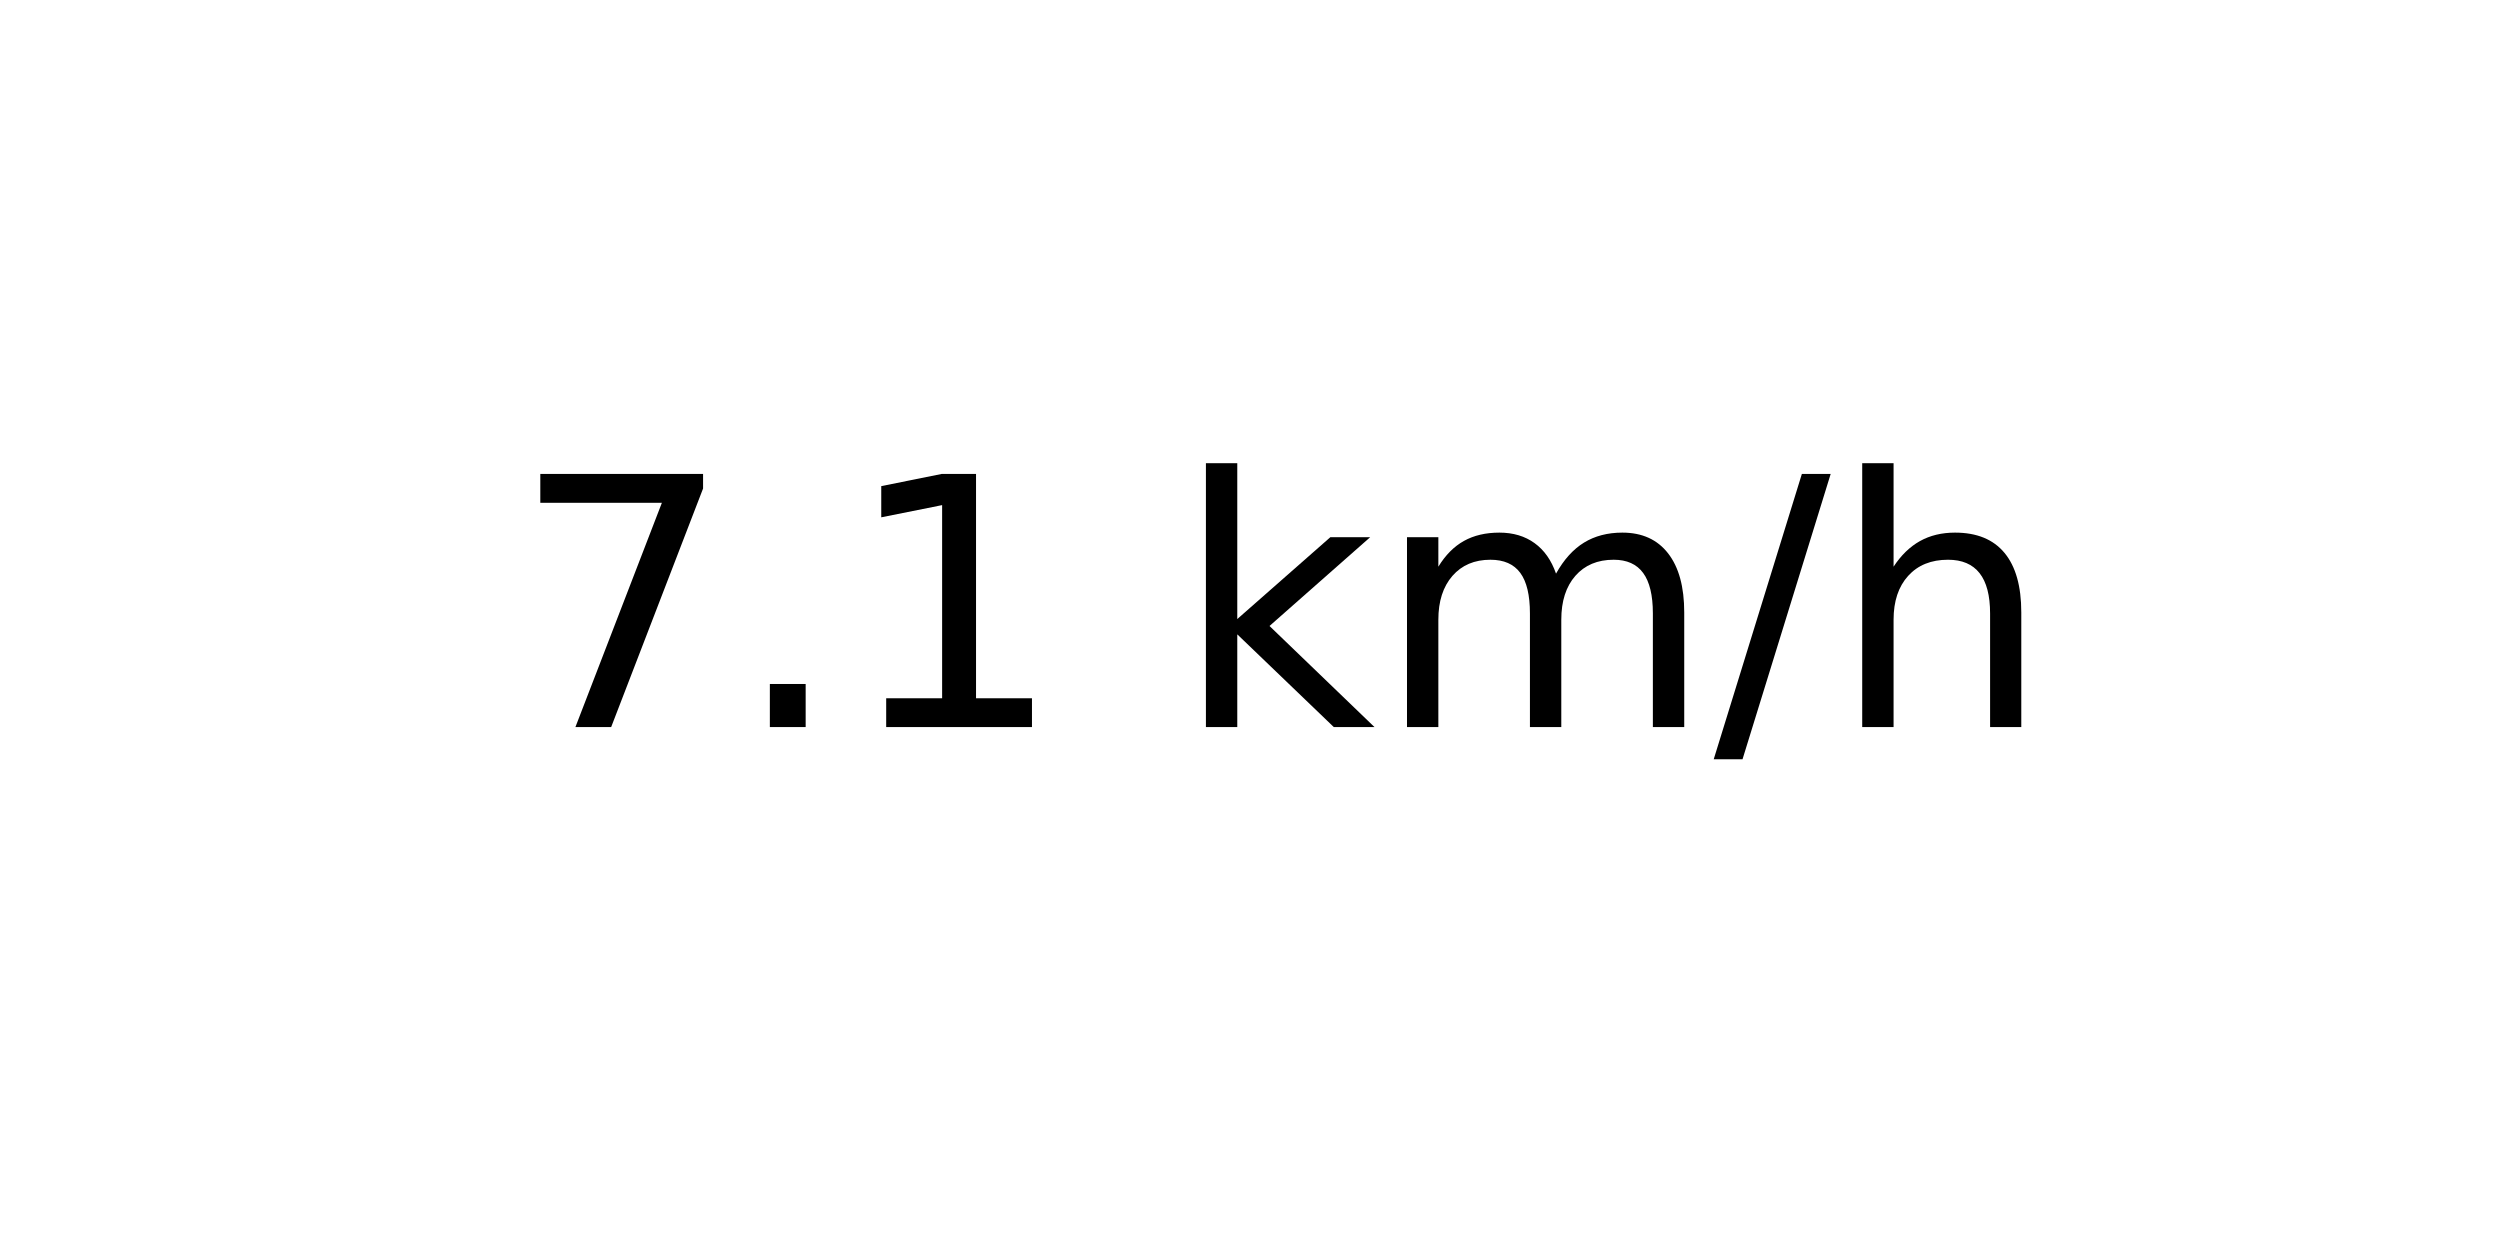
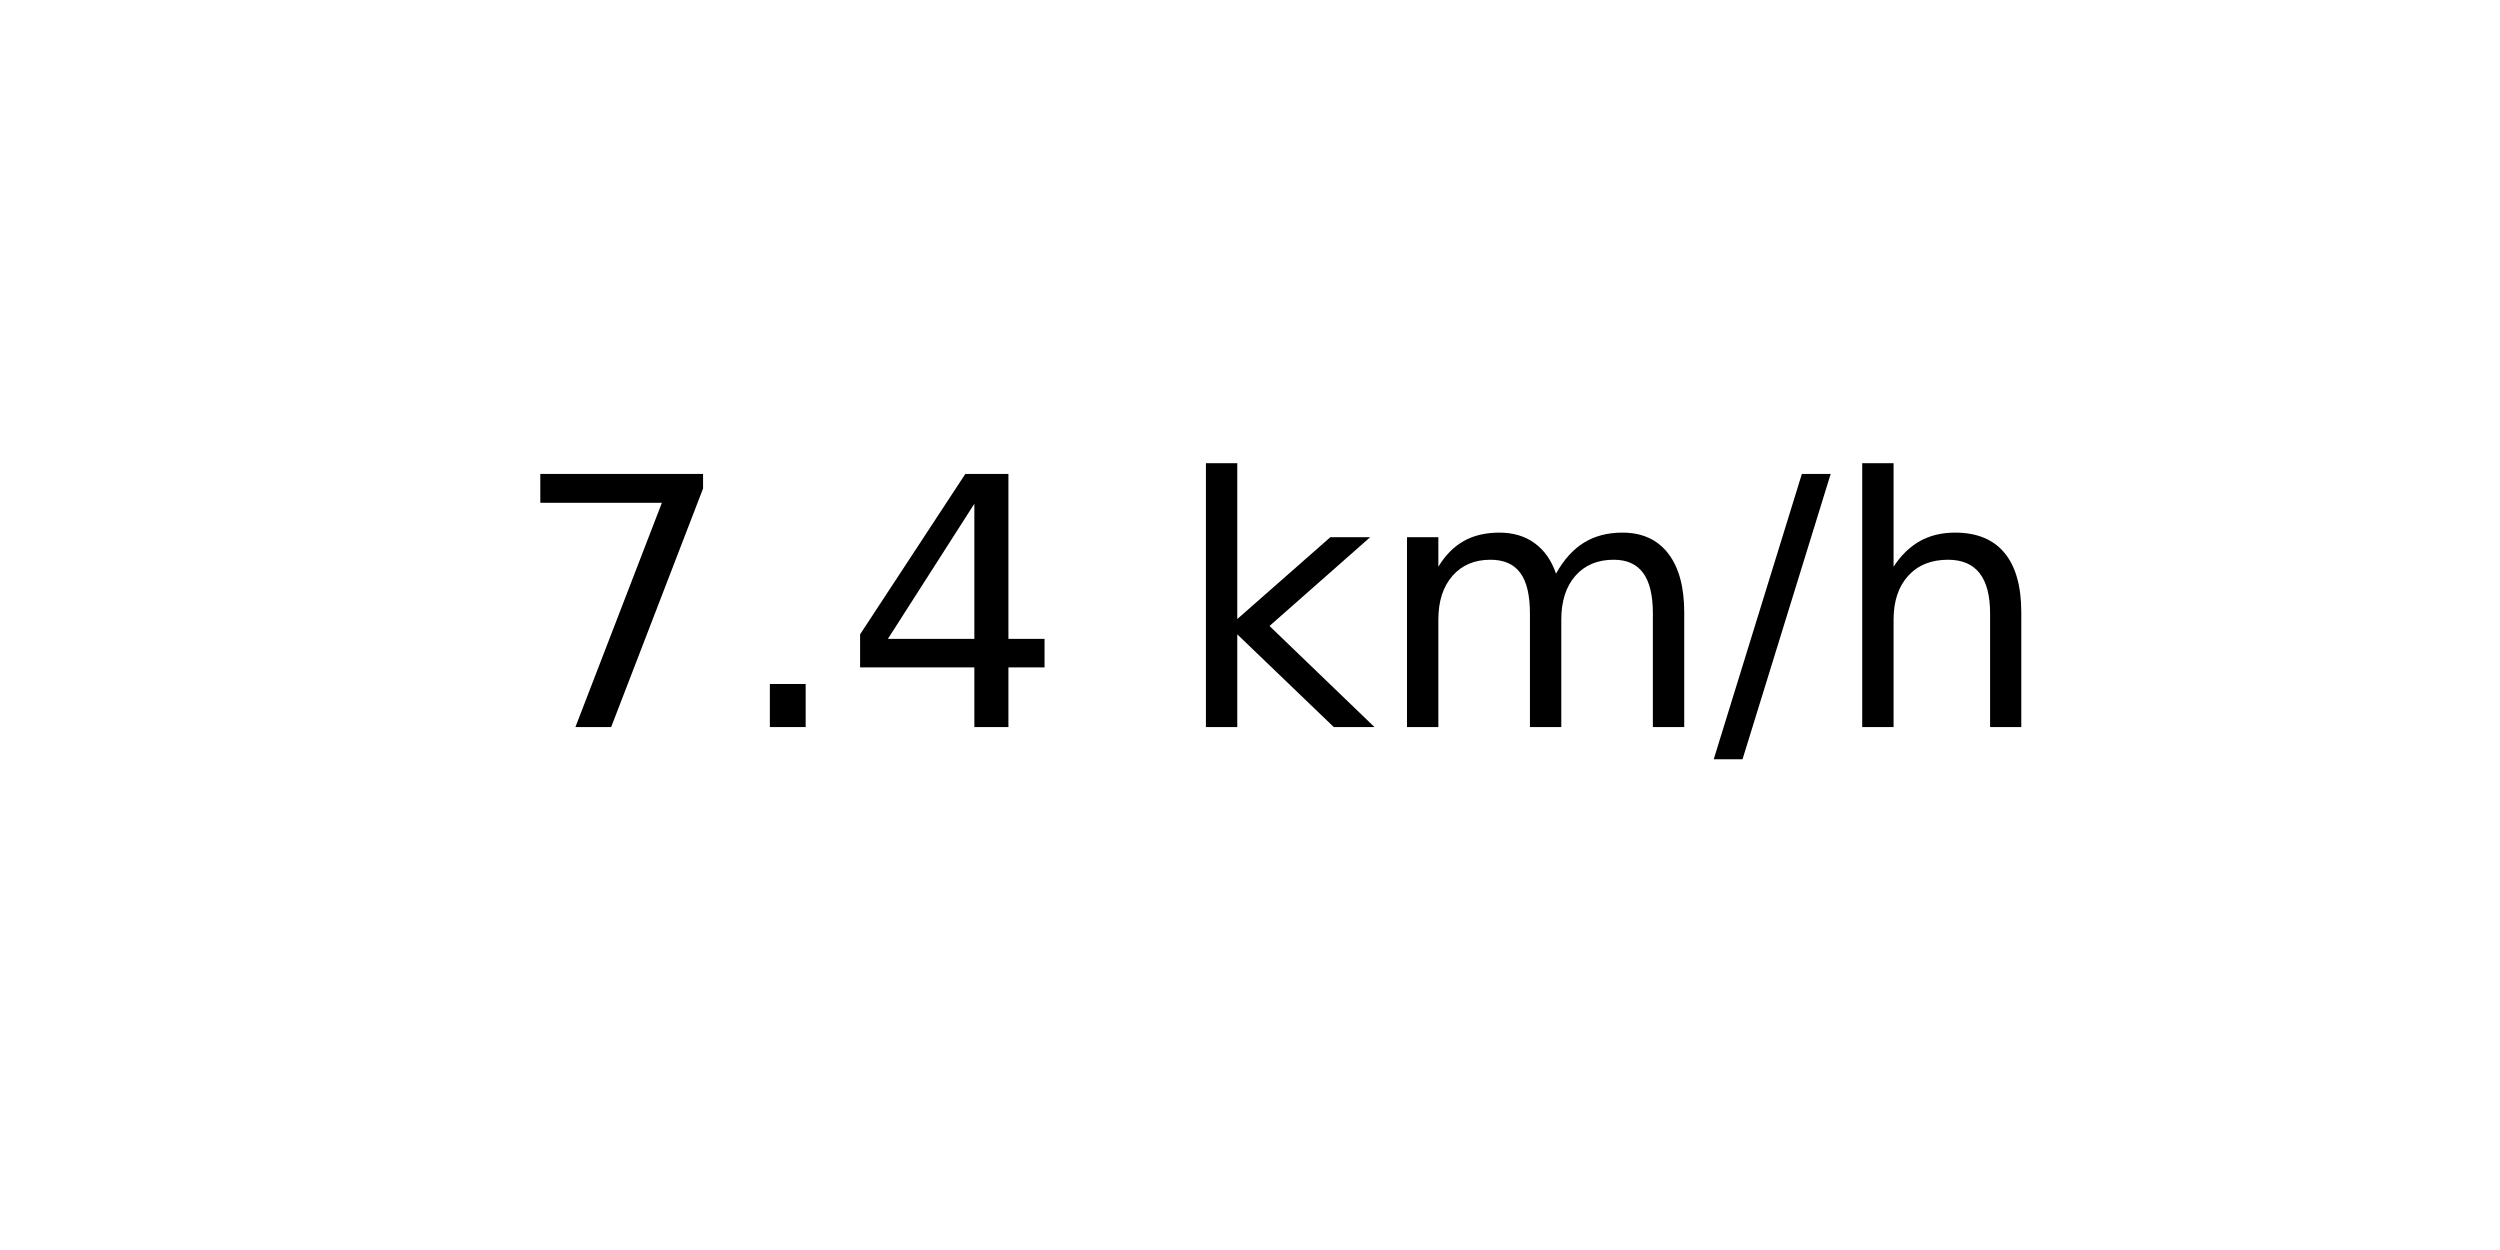
<svg xmlns="http://www.w3.org/2000/svg" xmlns:xlink="http://www.w3.org/1999/xlink" width="72pt" height="36pt" viewBox="0 0 72 36" version="1.1">
  <defs>
    <style type="text/css">*{stroke-linejoin: round; stroke-linecap: butt}</style>
  </defs>
  <g id="figure_1">
    <g id="axes_1">
      <g id="text_1">
        <g transform="translate(14.74062 20.93937) scale(0.1 -0.1)">
          <defs>
            <path id="DejaVuSans-37" d="M 525 4666  L 3525 4666  L 3525 4397  L 1831 0  L 1172 0  L 2766 4134  L 525 4134  L 525 4666  z " transform="scale(0.015625)" />
            <path id="DejaVuSans-2e" d="M 684 794  L 1344 794  L 1344 0  L 684 0  L 684 794  z " transform="scale(0.015625)" />
-             <path id="DejaVuSans-31" d="M 794 531  L 1825 531  L 1825 4091  L 703 3866  L 703 4441  L 1819 4666  L 2450 4666  L 2450 531  L 3481 531  L 3481 0  L 794 0  L 794 531  z " transform="scale(0.015625)" />
+             <path id="DejaVuSans-34" d="M 2419 4116  L 825 1625  L 2419 1625  L 2419 4116  z M 2253 4666  L 3047 4666  L 3047 1625  L 3713 1625  L 3713 1100  L 3047 1100  L 3047 0  L 2419 0  L 2419 1100  L 313 1100  L 313 1709  L 2253 4666  z " transform="scale(0.015625)" />
            <path id="DejaVuSans-20" transform="scale(0.015625)" />
            <path id="DejaVuSans-6b" d="M 581 4863  L 1159 4863  L 1159 1991  L 2875 3500  L 3609 3500  L 1753 1863  L 3688 0  L 2938 0  L 1159 1709  L 1159 0  L 581 0  L 581 4863  z " transform="scale(0.015625)" />
            <path id="DejaVuSans-6d" d="M 3328 2828  Q 3544 3216 3844 3400  Q 4144 3584 4550 3584  Q 5097 3584 5394 3201  Q 5691 2819 5691 2113  L 5691 0  L 5113 0  L 5113 2094  Q 5113 2597 4934 2840  Q 4756 3084 4391 3084  Q 3944 3084 3684 2787  Q 3425 2491 3425 1978  L 3425 0  L 2847 0  L 2847 2094  Q 2847 2600 2669 2842  Q 2491 3084 2119 3084  Q 1678 3084 1418 2786  Q 1159 2488 1159 1978  L 1159 0  L 581 0  L 581 3500  L 1159 3500  L 1159 2956  Q 1356 3278 1631 3431  Q 1906 3584 2284 3584  Q 2666 3584 2933 3390  Q 3200 3197 3328 2828  z " transform="scale(0.015625)" />
            <path id="DejaVuSans-2f" d="M 1625 4666  L 2156 4666  L 531 -594  L 0 -594  L 1625 4666  z " transform="scale(0.015625)" />
            <path id="DejaVuSans-68" d="M 3513 2113  L 3513 0  L 2938 0  L 2938 2094  Q 2938 2591 2744 2837  Q 2550 3084 2163 3084  Q 1697 3084 1428 2787  Q 1159 2491 1159 1978  L 1159 0  L 581 0  L 581 4863  L 1159 4863  L 1159 2956  Q 1366 3272 1645 3428  Q 1925 3584 2291 3584  Q 2894 3584 3203 3211  Q 3513 2838 3513 2113  z " transform="scale(0.015625)" />
          </defs>
          <use xlink:href="#DejaVuSans-37" />
          <use xlink:href="#DejaVuSans-2e" x="63.623" />
-           <use xlink:href="#DejaVuSans-31" x="95.41" />
+           <use xlink:href="#DejaVuSans-34" x="95.41" />
          <use xlink:href="#DejaVuSans-20" x="159.033" />
          <use xlink:href="#DejaVuSans-6b" x="190.82" />
          <use xlink:href="#DejaVuSans-6d" x="248.73" />
          <use xlink:href="#DejaVuSans-2f" x="346.143" />
          <use xlink:href="#DejaVuSans-68" x="379.834" />
        </g>
      </g>
    </g>
  </g>
</svg>
